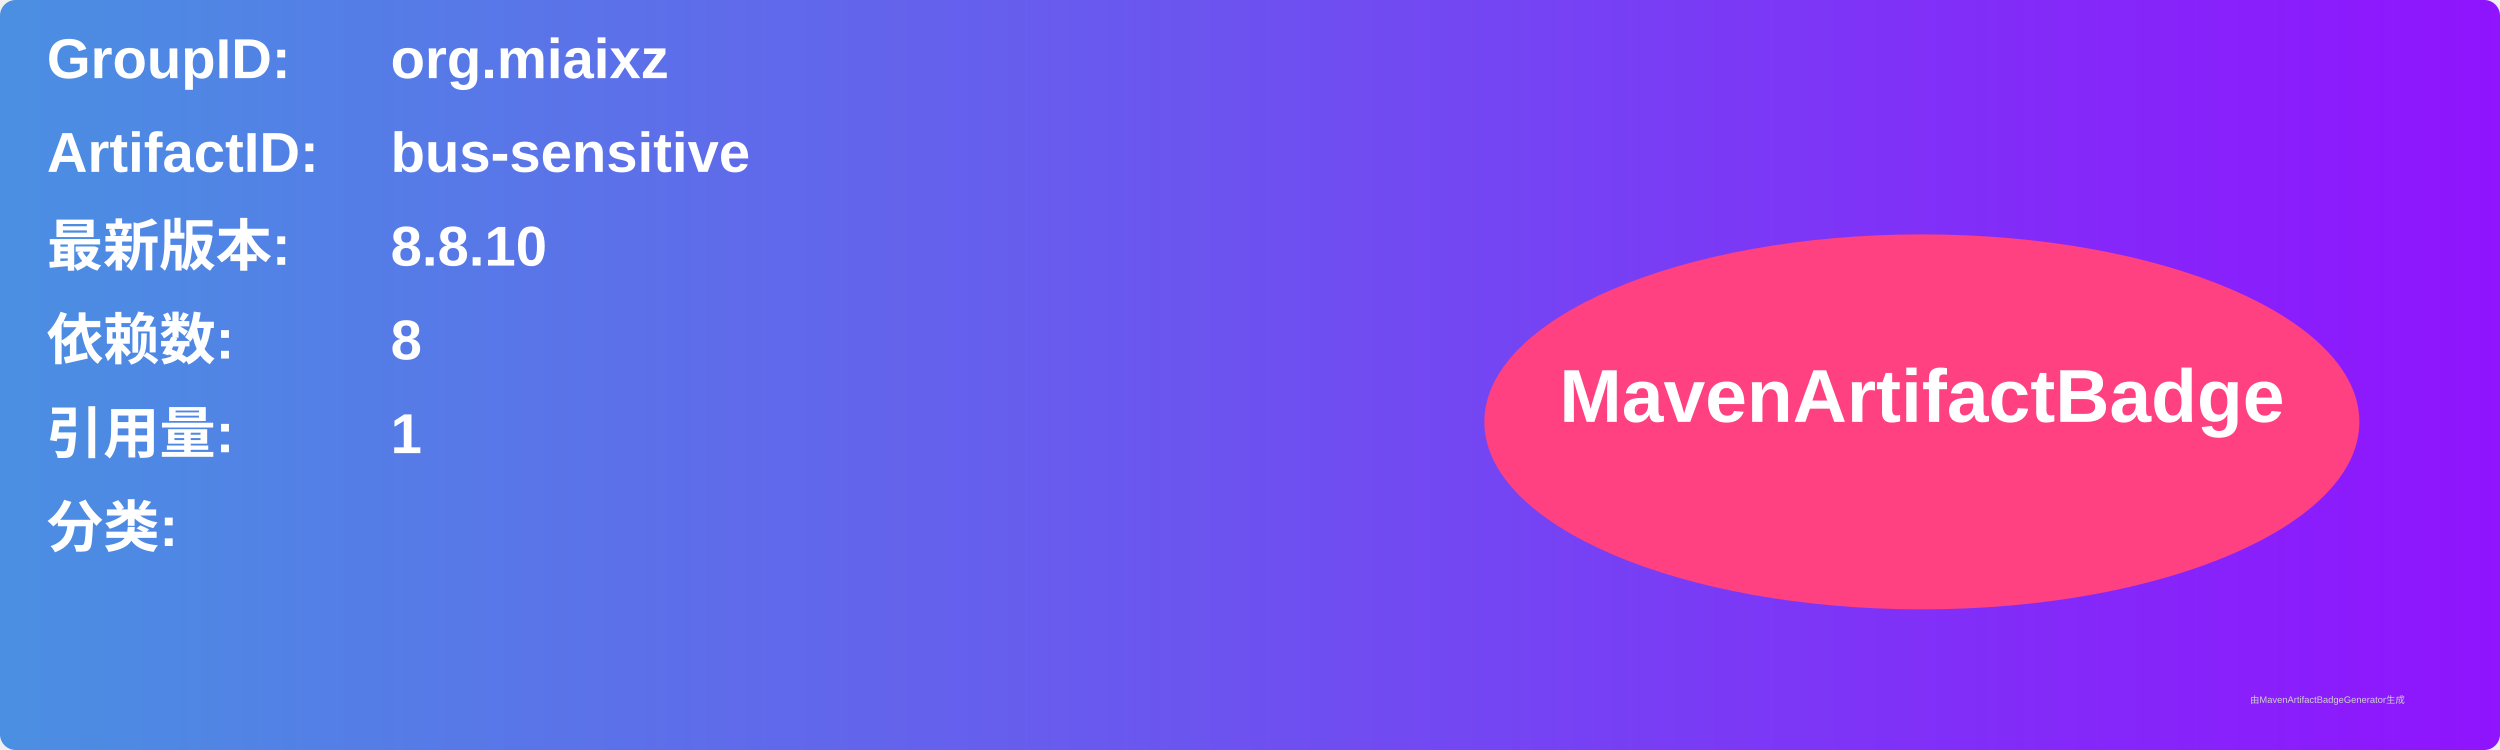
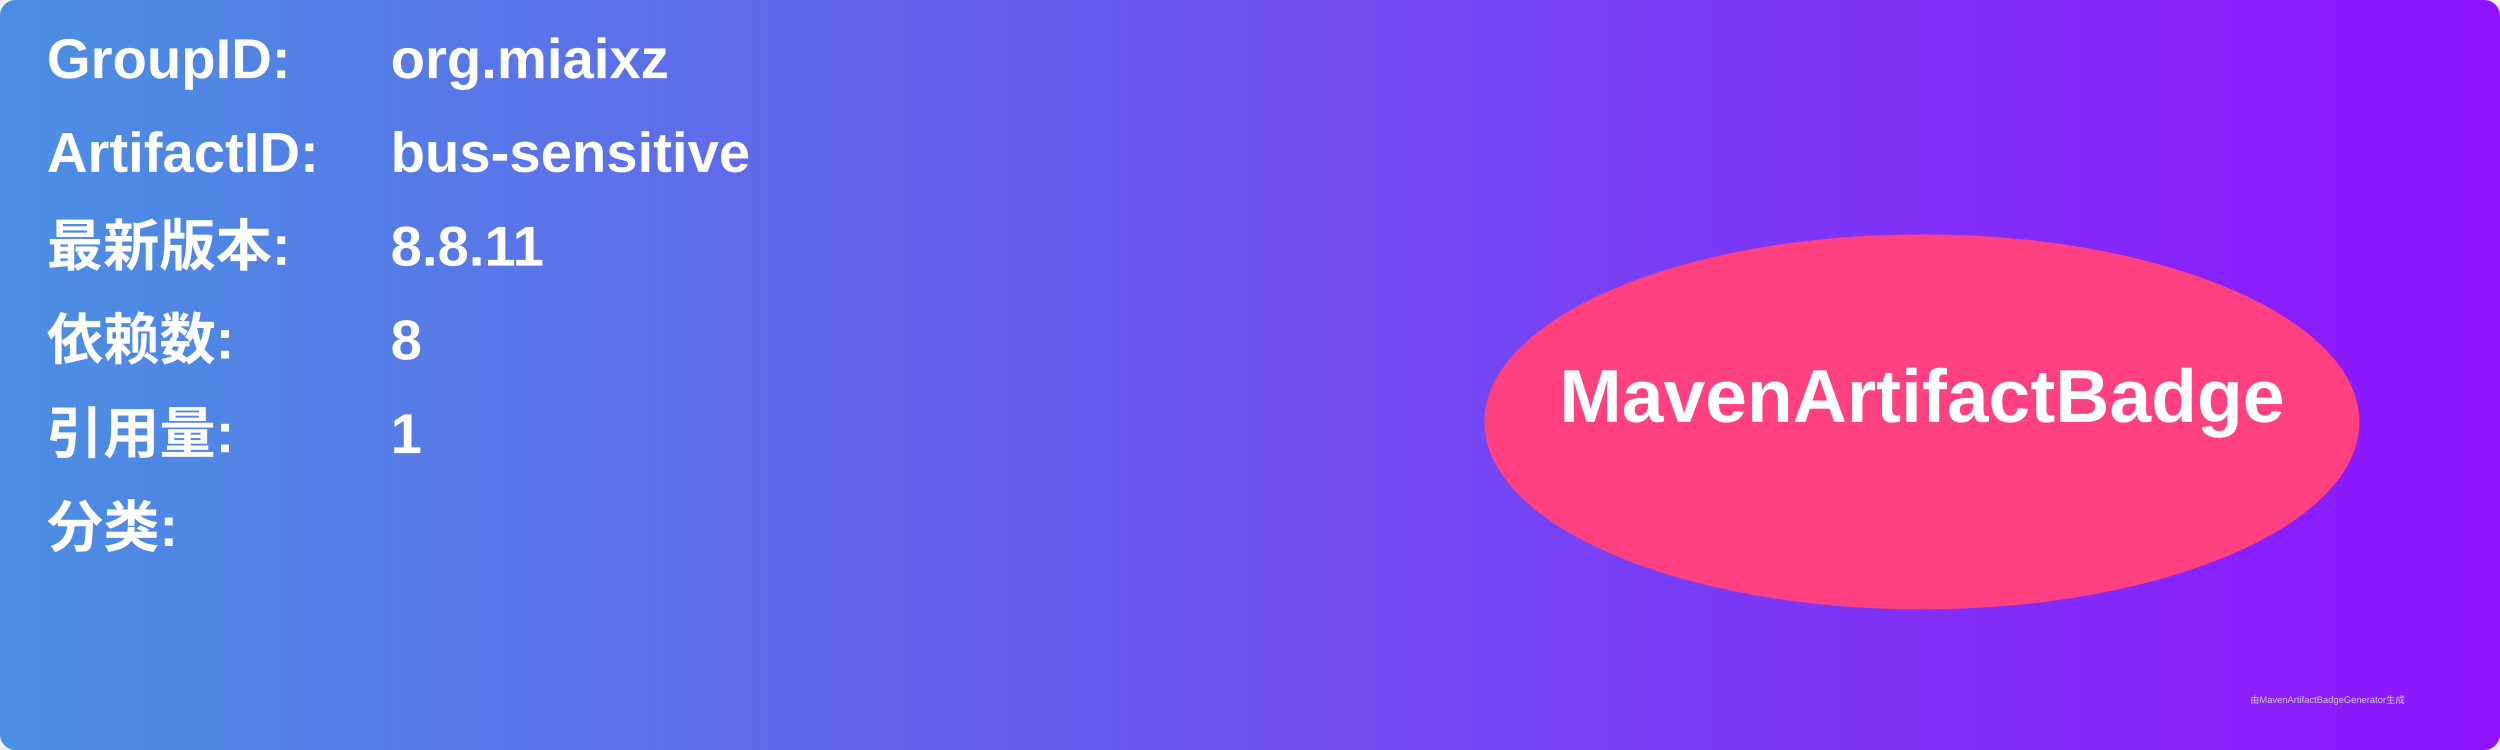
<svg xmlns="http://www.w3.org/2000/svg" width="800" height="240" viewBox="0 0 800 240">
  <linearGradient id="grad" x1="0%" y1="0%" x2="100%" y2="0%">
    <stop offset="0%" stop-color="#4a90e2" />
    <stop offset="100%" stop-color="#9013fe" />
  </linearGradient>
  <rect width="100%" height="100%" rx="5" ry="5" fill="url(#grad)" />
  <g transform="translate(15, 15)">
    <text x="0" y="10" font-family="Arial" font-size="18" fill="white" font-weight="bold" width="260">GroupID:</text>
    <text x="110" y="10" font-family="Arial" font-size="18" fill="white" font-weight="bold" width="460">org.miaixz</text>
    <text x="0" y="40" font-family="Arial" font-size="18" fill="white" font-weight="bold" width="260">ArtifactID:</text>
    <text x="110" y="40" font-family="Arial" font-size="18" fill="white" font-weight="bold" width="460">bus-sensitive</text>
    <text x="0" y="70" font-family="Arial" font-size="18" fill="white" font-weight="bold">最新版本:</text>
    <text x="110" y="70" font-family="Arial" font-size="18" fill="white" font-weight="bold">
-       <tspan font-weight="bold">8.8.10</tspan>
+       <tspan font-weight="bold">8.8.11</tspan>
    </text>
    <text x="0" y="100" font-family="Arial" font-size="18" fill="white" font-weight="bold">依赖数: </text>
    <text x="110" y="100" font-family="Arial" font-size="18" fill="white">
      <tspan font-weight="bold">8</tspan>
    </text>
    <text x="0" y="130" font-family="Arial" font-size="18" fill="white" font-weight="bold">引用量: </text>
    <text x="110" y="130" font-family="Arial" font-size="18" fill="white">
      <tspan font-weight="bold">1</tspan>
    </text>
    <text x="0" y="160" font-family="Arial" font-size="18" fill="white" font-weight="bold">分类:</text>
    <text x="10" y="190" font-family="Arial" font-size="10" fill="white">
      <tspan font-weight="bold" />
    </text>
    <ellipse cx="600" cy="120" rx="140" ry="60" fill="#ff4081" />
    <text x="600" y="120" text-anchor="middle" font-family="Arial" font-size="24" fill="white" font-weight="bold">MavenArtifactBadge</text>
  </g>
  <text x="720" y="225" font-family="Arial" font-size="3" fill="#d0d0d0">由MavenArtifactBadgeGenerator生成</text>
</svg>
